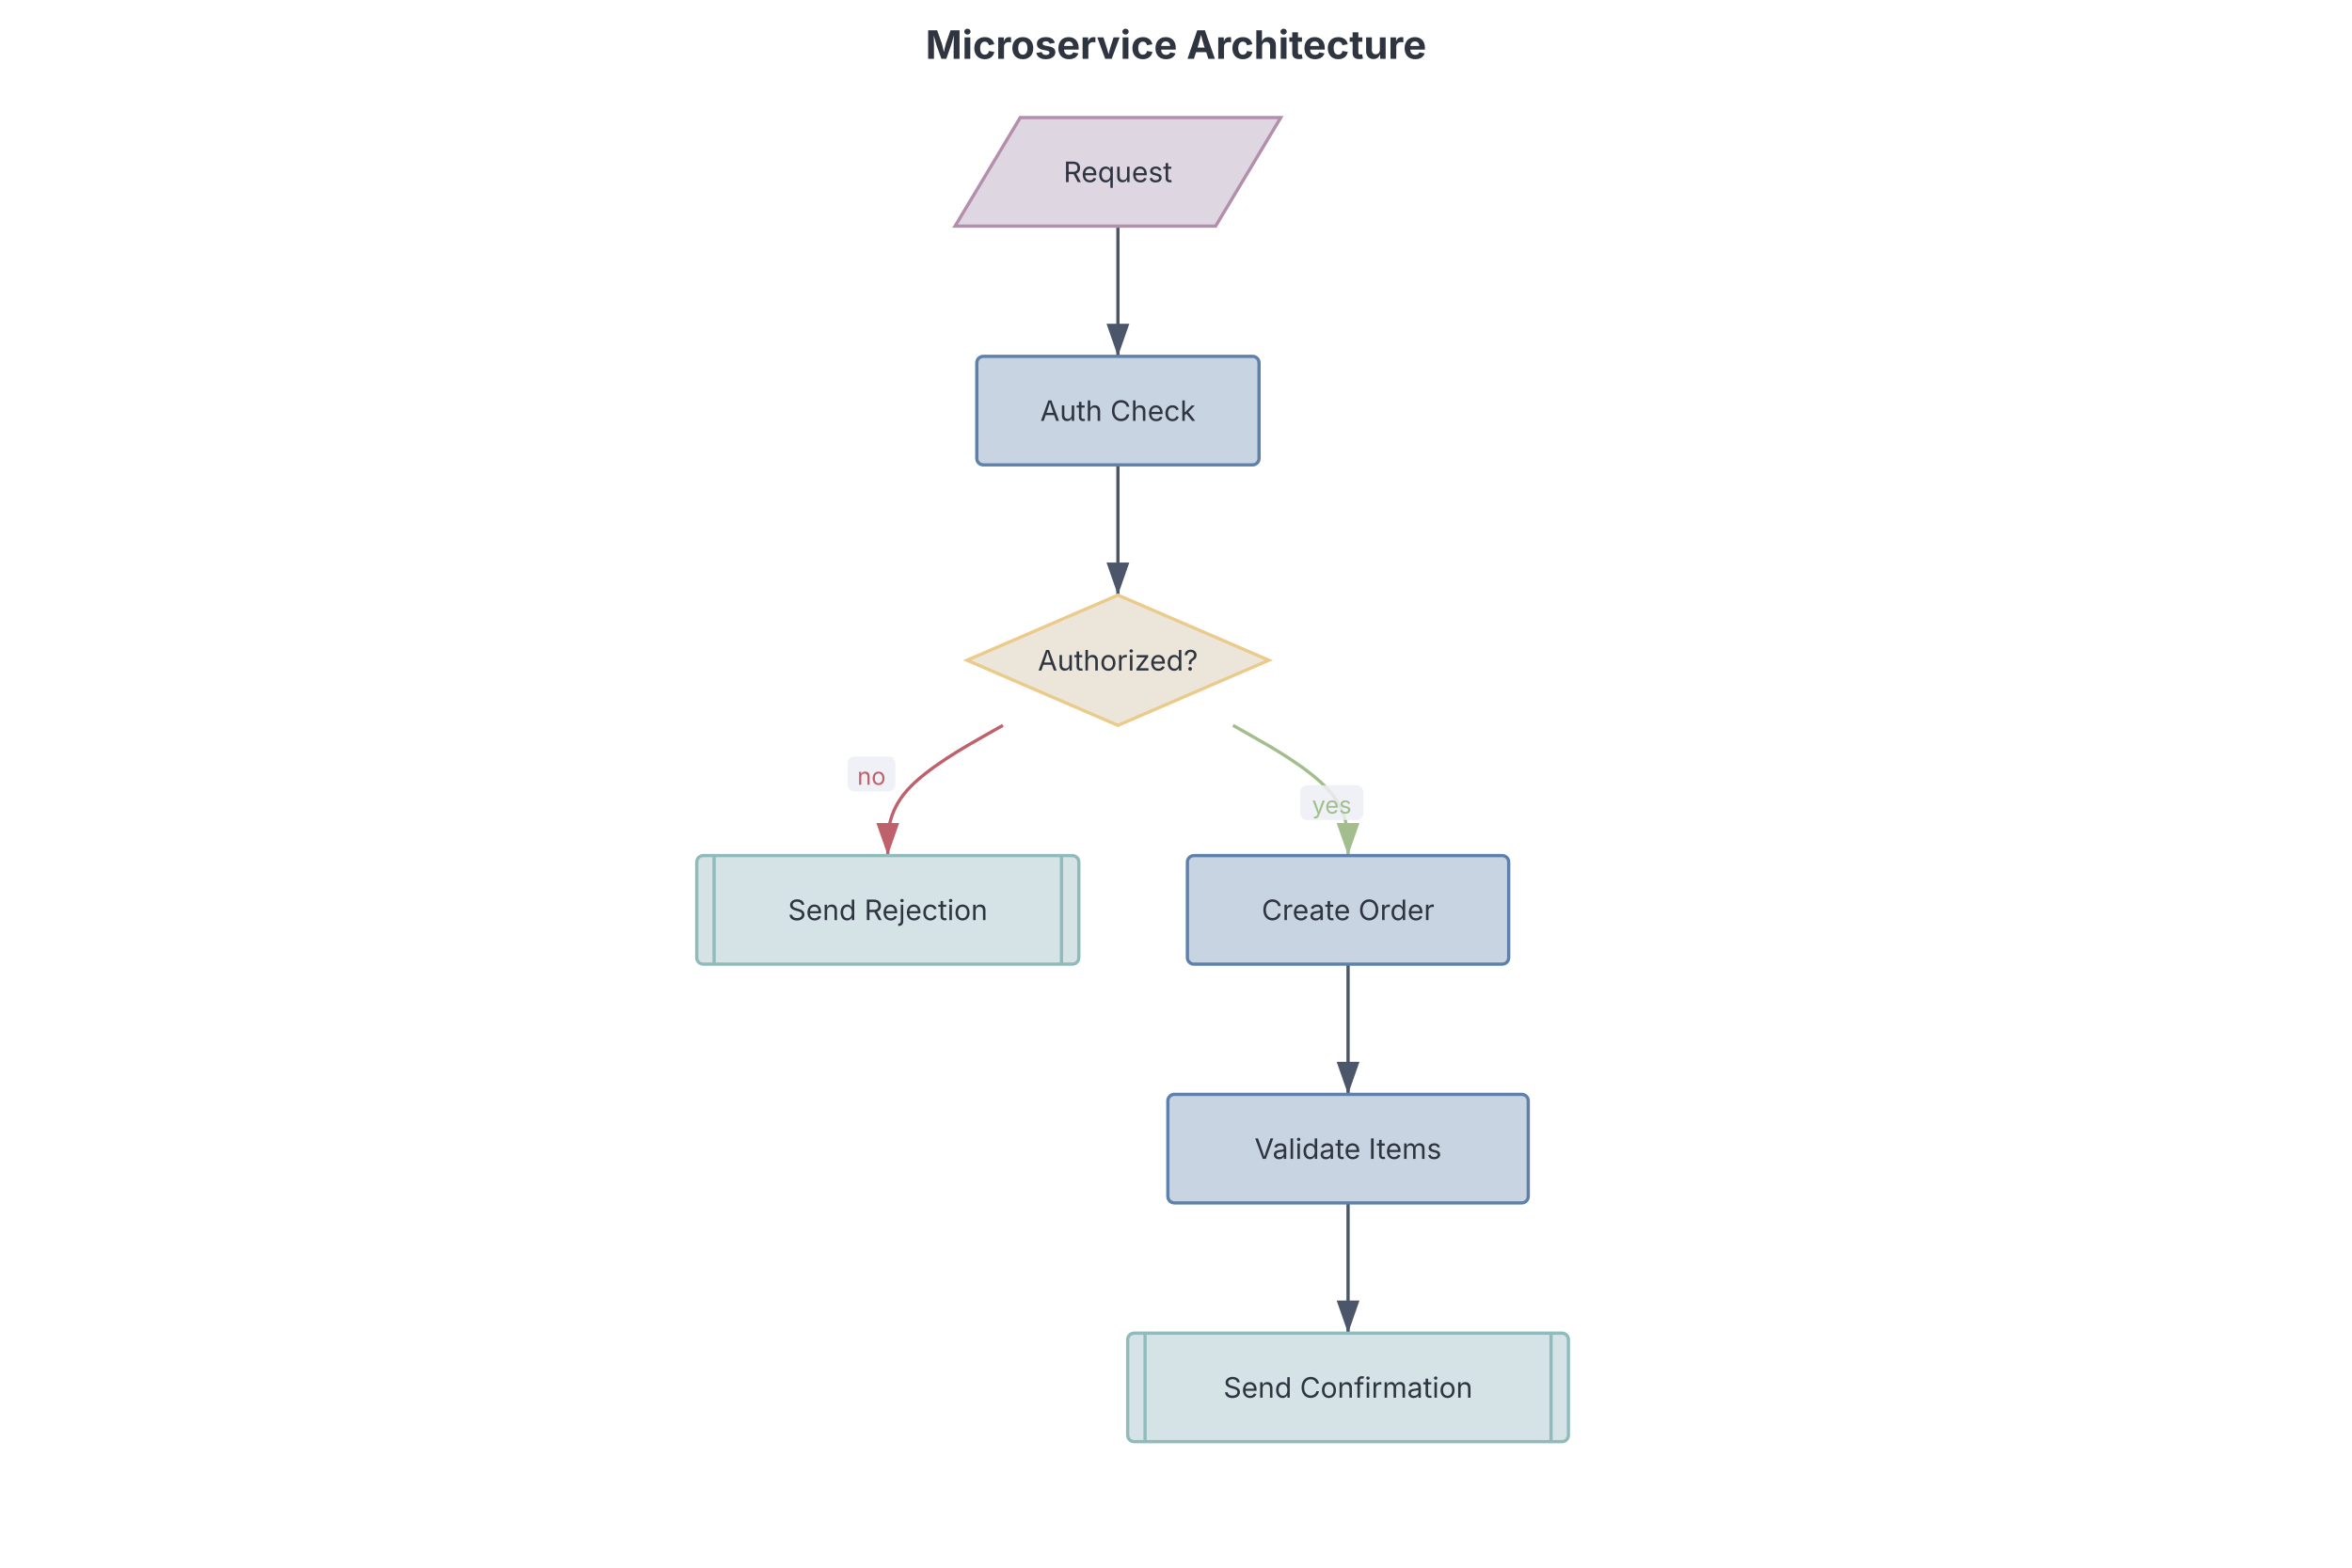
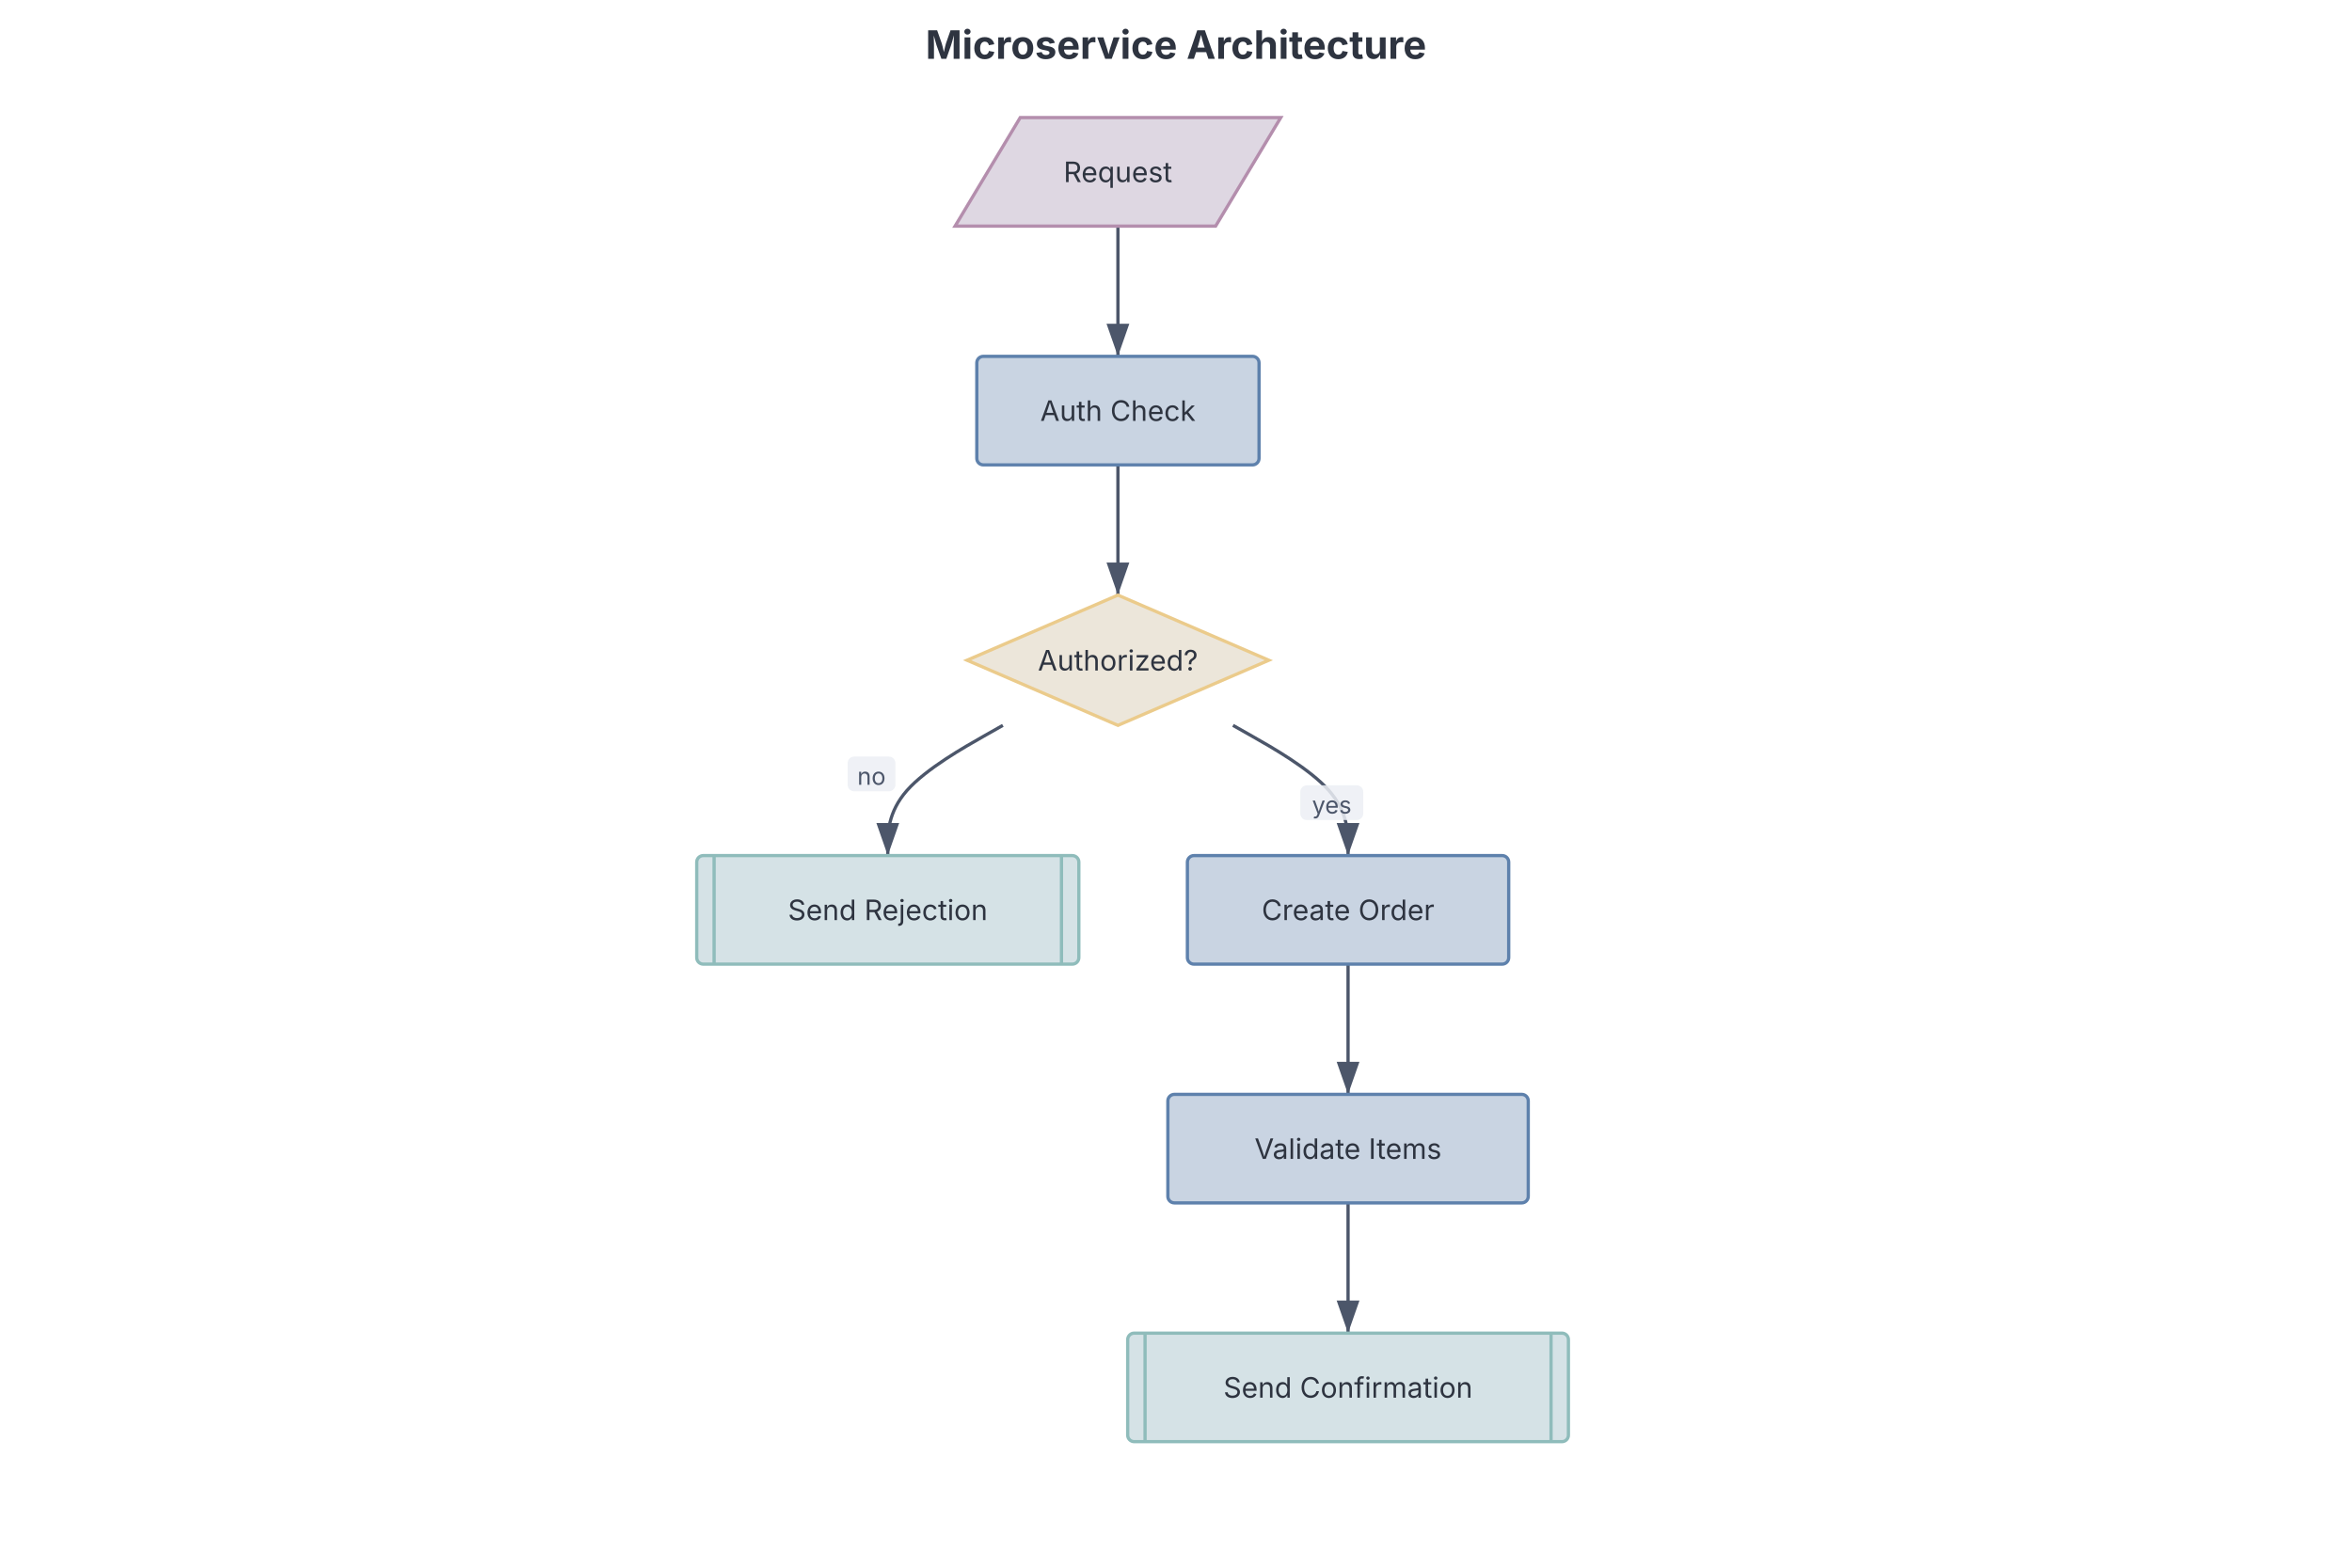
<svg xmlns="http://www.w3.org/2000/svg" width="1200" height="800" style="font-family: Inter, system-ui, Avenir, Helvetica, Arial, sans-serif; background: rgb(236, 239, 244);">
  <defs>
    <marker id="fc-arrow" viewBox="0 0 10 7" refX="10" refY="3.5" markerWidth="10" markerHeight="7" orient="auto">
      <polygon points="0,0 10,3.5 0,7" fill="#4c566a" />
-     </marker>
-     <marker id="fc-arrow-a3be8c" viewBox="0 0 10 7" refX="10" refY="3.5" markerWidth="10" markerHeight="7" orient="auto">
-       <polygon points="0,0 10,3.5 0,7" fill="#a3be8c" />
-     </marker>
-     <marker id="fc-arrow-bf616a" viewBox="0 0 10 7" refX="10" refY="3.5" markerWidth="10" markerHeight="7" orient="auto">
-       <polygon points="0,0 10,3.5 0,7" fill="#bf616a" />
    </marker>
  </defs>
  <text class="chart-title" x="600" y="30" text-anchor="middle" fill="#2e3440" font-size="20" font-weight="700" style="cursor: default;" data-line-number="1">Microservice Architecture</text>
  <g transform="translate(355.4769, 60) scale(1.107692)">
    <g class="fc-edge-group" data-line-number="3">
      <path d="M194,50L194,55C194,60,194,70,194,80C194,90,194,100,194,105L194,110" fill="none" stroke="#4c566a" stroke-width="1.5" marker-end="url(#fc-arrow)" class="fc-edge" />
    </g>
    <g class="fc-edge-group" data-line-number="3">
      <path d="M194,160L194,165C194,170,194,180,194,190C194,200,194,210,194,215L194,220" fill="none" stroke="#4c566a" stroke-width="1.5" marker-end="url(#fc-arrow)" class="fc-edge" />
    </g>
    <g class="fc-edge-group" data-line-number="6">
-       <path d="M247,280L255.833,285C264.667,290,282.333,300,291.167,310C300,320,300,330,300,335L300,340" fill="none" stroke="#a3be8c" stroke-width="1.5" marker-end="url(#fc-arrow-a3be8c)" class="fc-edge" />
+       <path d="M247,280L255.833,285C264.667,290,282.333,300,291.167,310C300,320,300,330,300,335L300,340" fill="none" stroke="#4c566a" stroke-width="1.5" marker-end="url(#fc-arrow)" class="fc-edge" />
      <rect x="278.005" y="307.62" width="29" height="16" rx="3" fill="#eceff4" opacity="0.85" class="fc-edge-label-bg" />
-       <text x="292.505" y="320.62" text-anchor="middle" fill="#a3be8c" font-size="11" class="fc-edge-label">yes</text>
+       <text x="292.505" y="320.62" text-anchor="middle" fill="#4c566a" font-size="11" class="fc-edge-label">yes</text>
    </g>
    <g class="fc-edge-group" data-line-number="6">
      <path d="M300,390L300,395C300,400,300,410,300,420C300,430,300,440,300,445L300,450" fill="none" stroke="#4c566a" stroke-width="1.5" marker-end="url(#fc-arrow)" class="fc-edge" />
    </g>
    <g class="fc-edge-group" data-line-number="8">
      <path d="M300,500L300,505C300,510,300,520,300,530C300,540,300,550,300,555L300,560" fill="none" stroke="#4c566a" stroke-width="1.5" marker-end="url(#fc-arrow)" class="fc-edge" />
    </g>
    <g class="fc-edge-group" data-line-number="10">
-       <path d="M141,280L132.167,285C123.333,290,105.667,300,96.833,310C88,320,88,330,88,335L88,340" fill="none" stroke="#bf616a" stroke-width="1.5" marker-end="url(#fc-arrow-bf616a)" class="fc-edge" />
+       <path d="M141,280L132.167,285C123.333,290,105.667,300,96.833,310C88,320,88,330,88,335L88,340" fill="none" stroke="#4c566a" stroke-width="1.5" marker-end="url(#fc-arrow)" class="fc-edge" />
      <rect x="69.505" y="294.38" width="22" height="16" rx="3" fill="#eceff4" opacity="0.85" class="fc-edge-label-bg" />
-       <text x="80.505" y="307.38" text-anchor="middle" fill="#bf616a" font-size="11" class="fc-edge-label">no</text>
+       <text x="80.505" y="307.38" text-anchor="middle" fill="#4c566a" font-size="11" class="fc-edge-label">no</text>
    </g>
    <g transform="translate(194, 25)" class="fc-node" data-line-number="3" data-node-id="io:request">
      <polygon points="-45,-25 75,-25 45,25 -75,25" fill="#ded7e2" stroke="#b48ead" stroke-width="1.5" />
      <text x="0" y="0" text-anchor="middle" dominant-baseline="central" fill="#2e3440" font-size="13">Request</text>
    </g>
    <g transform="translate(194, 135)" class="fc-node" data-line-number="3" data-node-id="process:auth check">
      <rect x="-65" y="-25" width="130" height="50" rx="3" ry="3" fill="#c9d4e2" stroke="#5e81ac" stroke-width="1.5" />
      <text x="0" y="0" text-anchor="middle" dominant-baseline="central" fill="#2e3440" font-size="13">Auth Check</text>
    </g>
    <g transform="translate(194, 250)" class="fc-node" data-line-number="3" data-node-id="decision:authorized?">
      <polygon points="0,-30 69.5,0 0,30 -69.5,0" fill="#ece6da" stroke="#ebcb8b" stroke-width="1.5" />
      <text x="0" y="0" text-anchor="middle" dominant-baseline="central" fill="#2e3440" font-size="13">Authorized?</text>
    </g>
    <g transform="translate(300, 365)" class="fc-node" data-line-number="6" data-node-id="process:create order">
      <rect x="-74" y="-25" width="148" height="50" rx="3" ry="3" fill="#c9d4e2" stroke="#5e81ac" stroke-width="1.5" />
      <text x="0" y="0" text-anchor="middle" dominant-baseline="central" fill="#2e3440" font-size="13">Create Order</text>
    </g>
    <g transform="translate(300, 475)" class="fc-node" data-line-number="6" data-node-id="process:validate items">
      <rect x="-83" y="-25" width="166" height="50" rx="3" ry="3" fill="#c9d4e2" stroke="#5e81ac" stroke-width="1.5" />
      <text x="0" y="0" text-anchor="middle" dominant-baseline="central" fill="#2e3440" font-size="13">Validate Items</text>
    </g>
    <g transform="translate(300, 585)" class="fc-node" data-line-number="8" data-node-id="subroutine:send confirmation">
      <rect x="-101.5" y="-25" width="203" height="50" rx="3" ry="3" fill="#d5e2e6" stroke="#8fbcbb" stroke-width="1.5" />
      <line x1="-93.5" y1="-25" x2="-93.5" y2="25" stroke="#8fbcbb" stroke-width="1.5" />
      <line x1="93.5" y1="-25" x2="93.5" y2="25" stroke="#8fbcbb" stroke-width="1.5" />
      <text x="0" y="0" text-anchor="middle" dominant-baseline="central" fill="#2e3440" font-size="13">Send Confirmation</text>
    </g>
    <g transform="translate(88, 365)" class="fc-node" data-line-number="10" data-node-id="subroutine:send rejection">
      <rect x="-88" y="-25" width="176" height="50" rx="3" ry="3" fill="#d5e2e6" stroke="#8fbcbb" stroke-width="1.5" />
      <line x1="-80" y1="-25" x2="-80" y2="25" stroke="#8fbcbb" stroke-width="1.5" />
      <line x1="80" y1="-25" x2="80" y2="25" stroke="#8fbcbb" stroke-width="1.5" />
      <text x="0" y="0" text-anchor="middle" dominant-baseline="central" fill="#2e3440" font-size="13">Send Rejection</text>
    </g>
  </g>
</svg>
